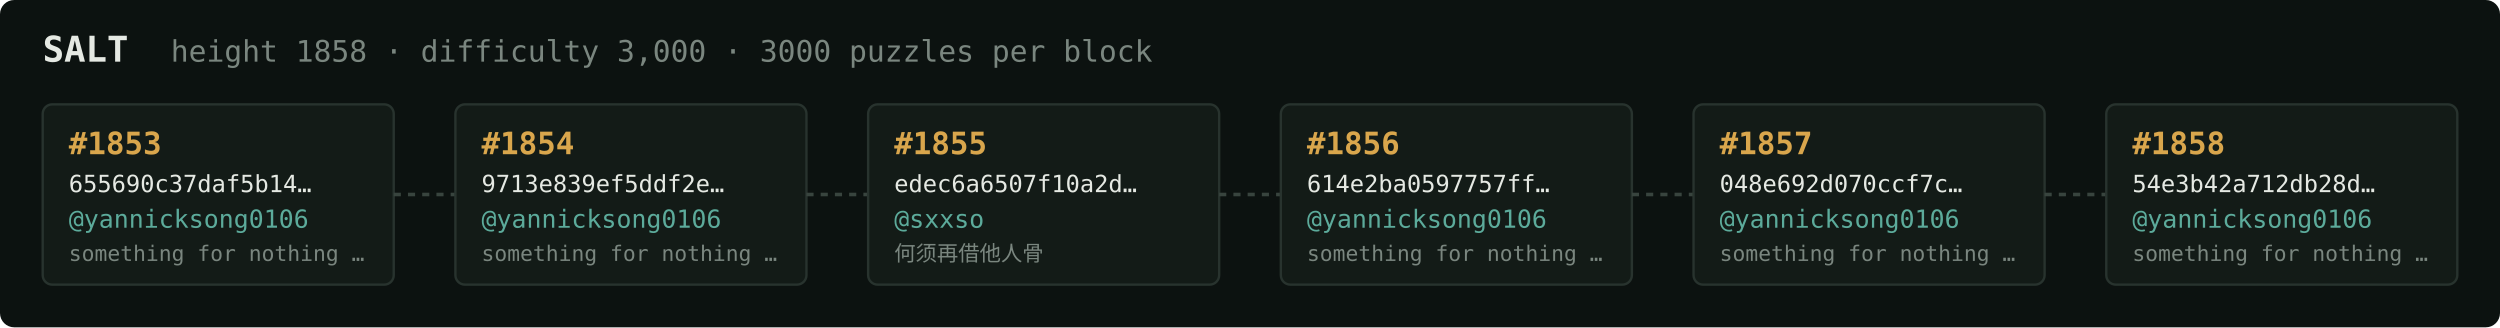
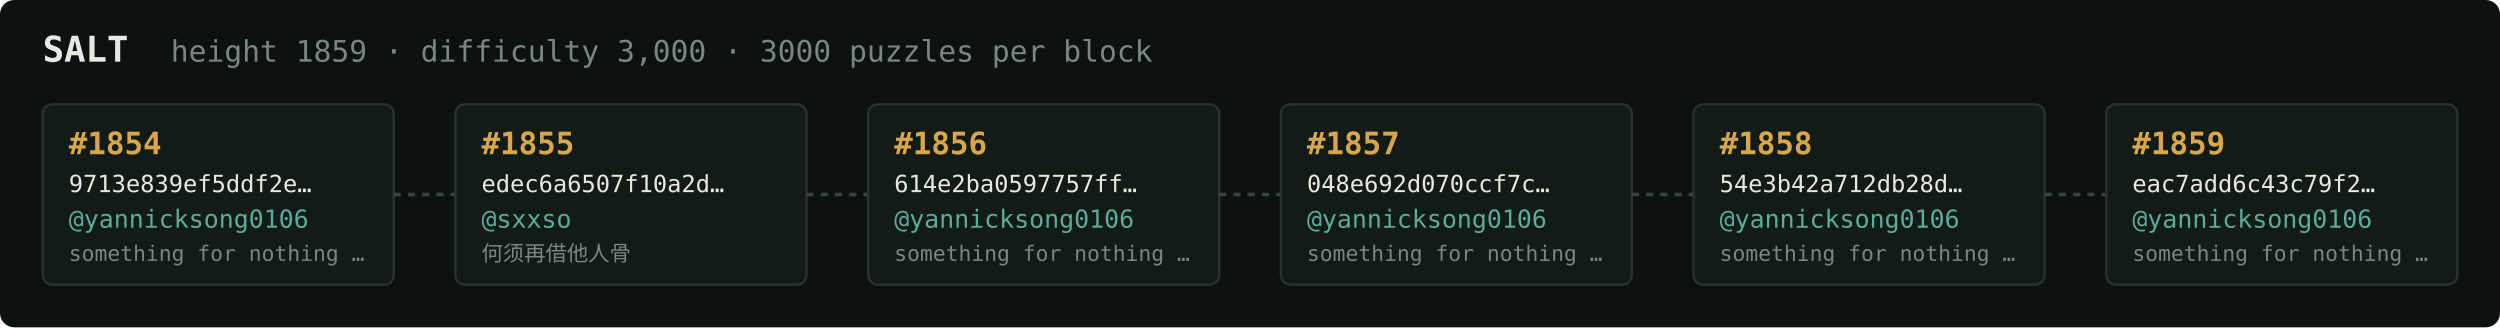
<svg xmlns="http://www.w3.org/2000/svg" width="1054" height="138" viewBox="0 0 1054 138" font-family="ui-monospace,SFMono-Regular,Menlo,monospace">
  <rect fill="#0c1210" width="1054" height="138" rx="6" />
  <text x="18" y="26" fill="#e5e9e3" font-size="15" font-weight="700">SALT</text>
-   <text x="72" y="26" fill="#7a867f" font-size="12.5">height 1858 · difficulty 3,000 · 3000 puzzles per block</text>
+   <text x="72" y="26" fill="#7a867f" font-size="12.5">height 1859 · difficulty 3,000 · 3000 puzzles per block</text>
  <rect x="18" y="44" width="148" height="76" rx="4" fill="#131b17" stroke="#28332e" stroke-width="1" />
-   <text x="29" y="65" fill="#d9a64c" font-size="13" font-weight="700">#1853</text>
-   <text x="29" y="81" fill="#e5e9e3" font-size="10">655690c37daf5b14…</text>
+   <text x="29" y="65" fill="#d9a64c" font-size="13" font-weight="700">#1854</text>
+   <text x="29" y="81" fill="#e5e9e3" font-size="10">9713e839ef5ddf2e…</text>
  <text x="29" y="96" fill="#5cab9b" font-size="10.5">@yannicksong0106</text>
  <text x="29" y="110" fill="#7a867f" font-size="9">something for nothing …</text>
  <line x1="166" y1="82.0" x2="192" y2="82.0" stroke="#38443e" stroke-width="1.5" stroke-dasharray="3 3" />
  <rect x="192" y="44" width="148" height="76" rx="4" fill="#131b17" stroke="#28332e" stroke-width="1" />
-   <text x="203" y="65" fill="#d9a64c" font-size="13" font-weight="700">#1854</text>
-   <text x="203" y="81" fill="#e5e9e3" font-size="10">9713e839ef5ddf2e…</text>
-   <text x="203" y="96" fill="#5cab9b" font-size="10.5">@yannicksong0106</text>
-   <text x="203" y="110" fill="#7a867f" font-size="9">something for nothing …</text>
+   <text x="203" y="65" fill="#d9a64c" font-size="13" font-weight="700">#1855</text>
+   <text x="203" y="81" fill="#e5e9e3" font-size="10">edec6a6507f10a2d…</text>
+   <text x="203" y="96" fill="#5cab9b" font-size="10.5">@sxxso</text>
+   <text x="203" y="110" fill="#7a867f" font-size="9">何须再借他人骨</text>
  <line x1="340" y1="82.0" x2="366" y2="82.0" stroke="#38443e" stroke-width="1.5" stroke-dasharray="3 3" />
  <rect x="366" y="44" width="148" height="76" rx="4" fill="#131b17" stroke="#28332e" stroke-width="1" />
-   <text x="377" y="65" fill="#d9a64c" font-size="13" font-weight="700">#1855</text>
-   <text x="377" y="81" fill="#e5e9e3" font-size="10">edec6a6507f10a2d…</text>
-   <text x="377" y="96" fill="#5cab9b" font-size="10.5">@sxxso</text>
-   <text x="377" y="110" fill="#7a867f" font-size="9">何须再借他人骨</text>
+   <text x="377" y="65" fill="#d9a64c" font-size="13" font-weight="700">#1856</text>
+   <text x="377" y="81" fill="#e5e9e3" font-size="10">614e2ba0597757ff…</text>
+   <text x="377" y="96" fill="#5cab9b" font-size="10.5">@yannicksong0106</text>
+   <text x="377" y="110" fill="#7a867f" font-size="9">something for nothing …</text>
  <line x1="514" y1="82.0" x2="540" y2="82.0" stroke="#38443e" stroke-width="1.5" stroke-dasharray="3 3" />
  <rect x="540" y="44" width="148" height="76" rx="4" fill="#131b17" stroke="#28332e" stroke-width="1" />
-   <text x="551" y="65" fill="#d9a64c" font-size="13" font-weight="700">#1856</text>
-   <text x="551" y="81" fill="#e5e9e3" font-size="10">614e2ba0597757ff…</text>
+   <text x="551" y="65" fill="#d9a64c" font-size="13" font-weight="700">#1857</text>
+   <text x="551" y="81" fill="#e5e9e3" font-size="10">048e692d070ccf7c…</text>
  <text x="551" y="96" fill="#5cab9b" font-size="10.5">@yannicksong0106</text>
  <text x="551" y="110" fill="#7a867f" font-size="9">something for nothing …</text>
  <line x1="688" y1="82.0" x2="714" y2="82.0" stroke="#38443e" stroke-width="1.5" stroke-dasharray="3 3" />
  <rect x="714" y="44" width="148" height="76" rx="4" fill="#131b17" stroke="#28332e" stroke-width="1" />
-   <text x="725" y="65" fill="#d9a64c" font-size="13" font-weight="700">#1857</text>
-   <text x="725" y="81" fill="#e5e9e3" font-size="10">048e692d070ccf7c…</text>
+   <text x="725" y="65" fill="#d9a64c" font-size="13" font-weight="700">#1858</text>
+   <text x="725" y="81" fill="#e5e9e3" font-size="10">54e3b42a712db28d…</text>
  <text x="725" y="96" fill="#5cab9b" font-size="10.5">@yannicksong0106</text>
  <text x="725" y="110" fill="#7a867f" font-size="9">something for nothing …</text>
  <line x1="862" y1="82.0" x2="888" y2="82.0" stroke="#38443e" stroke-width="1.5" stroke-dasharray="3 3" />
  <rect x="888" y="44" width="148" height="76" rx="4" fill="#131b17" stroke="#28332e" stroke-width="1" />
-   <text x="899" y="65" fill="#d9a64c" font-size="13" font-weight="700">#1858</text>
-   <text x="899" y="81" fill="#e5e9e3" font-size="10">54e3b42a712db28d…</text>
+   <text x="899" y="65" fill="#d9a64c" font-size="13" font-weight="700">#1859</text>
+   <text x="899" y="81" fill="#e5e9e3" font-size="10">eac7add6c43c79f2…</text>
  <text x="899" y="96" fill="#5cab9b" font-size="10.5">@yannicksong0106</text>
  <text x="899" y="110" fill="#7a867f" font-size="9">something for nothing …</text>
</svg>
